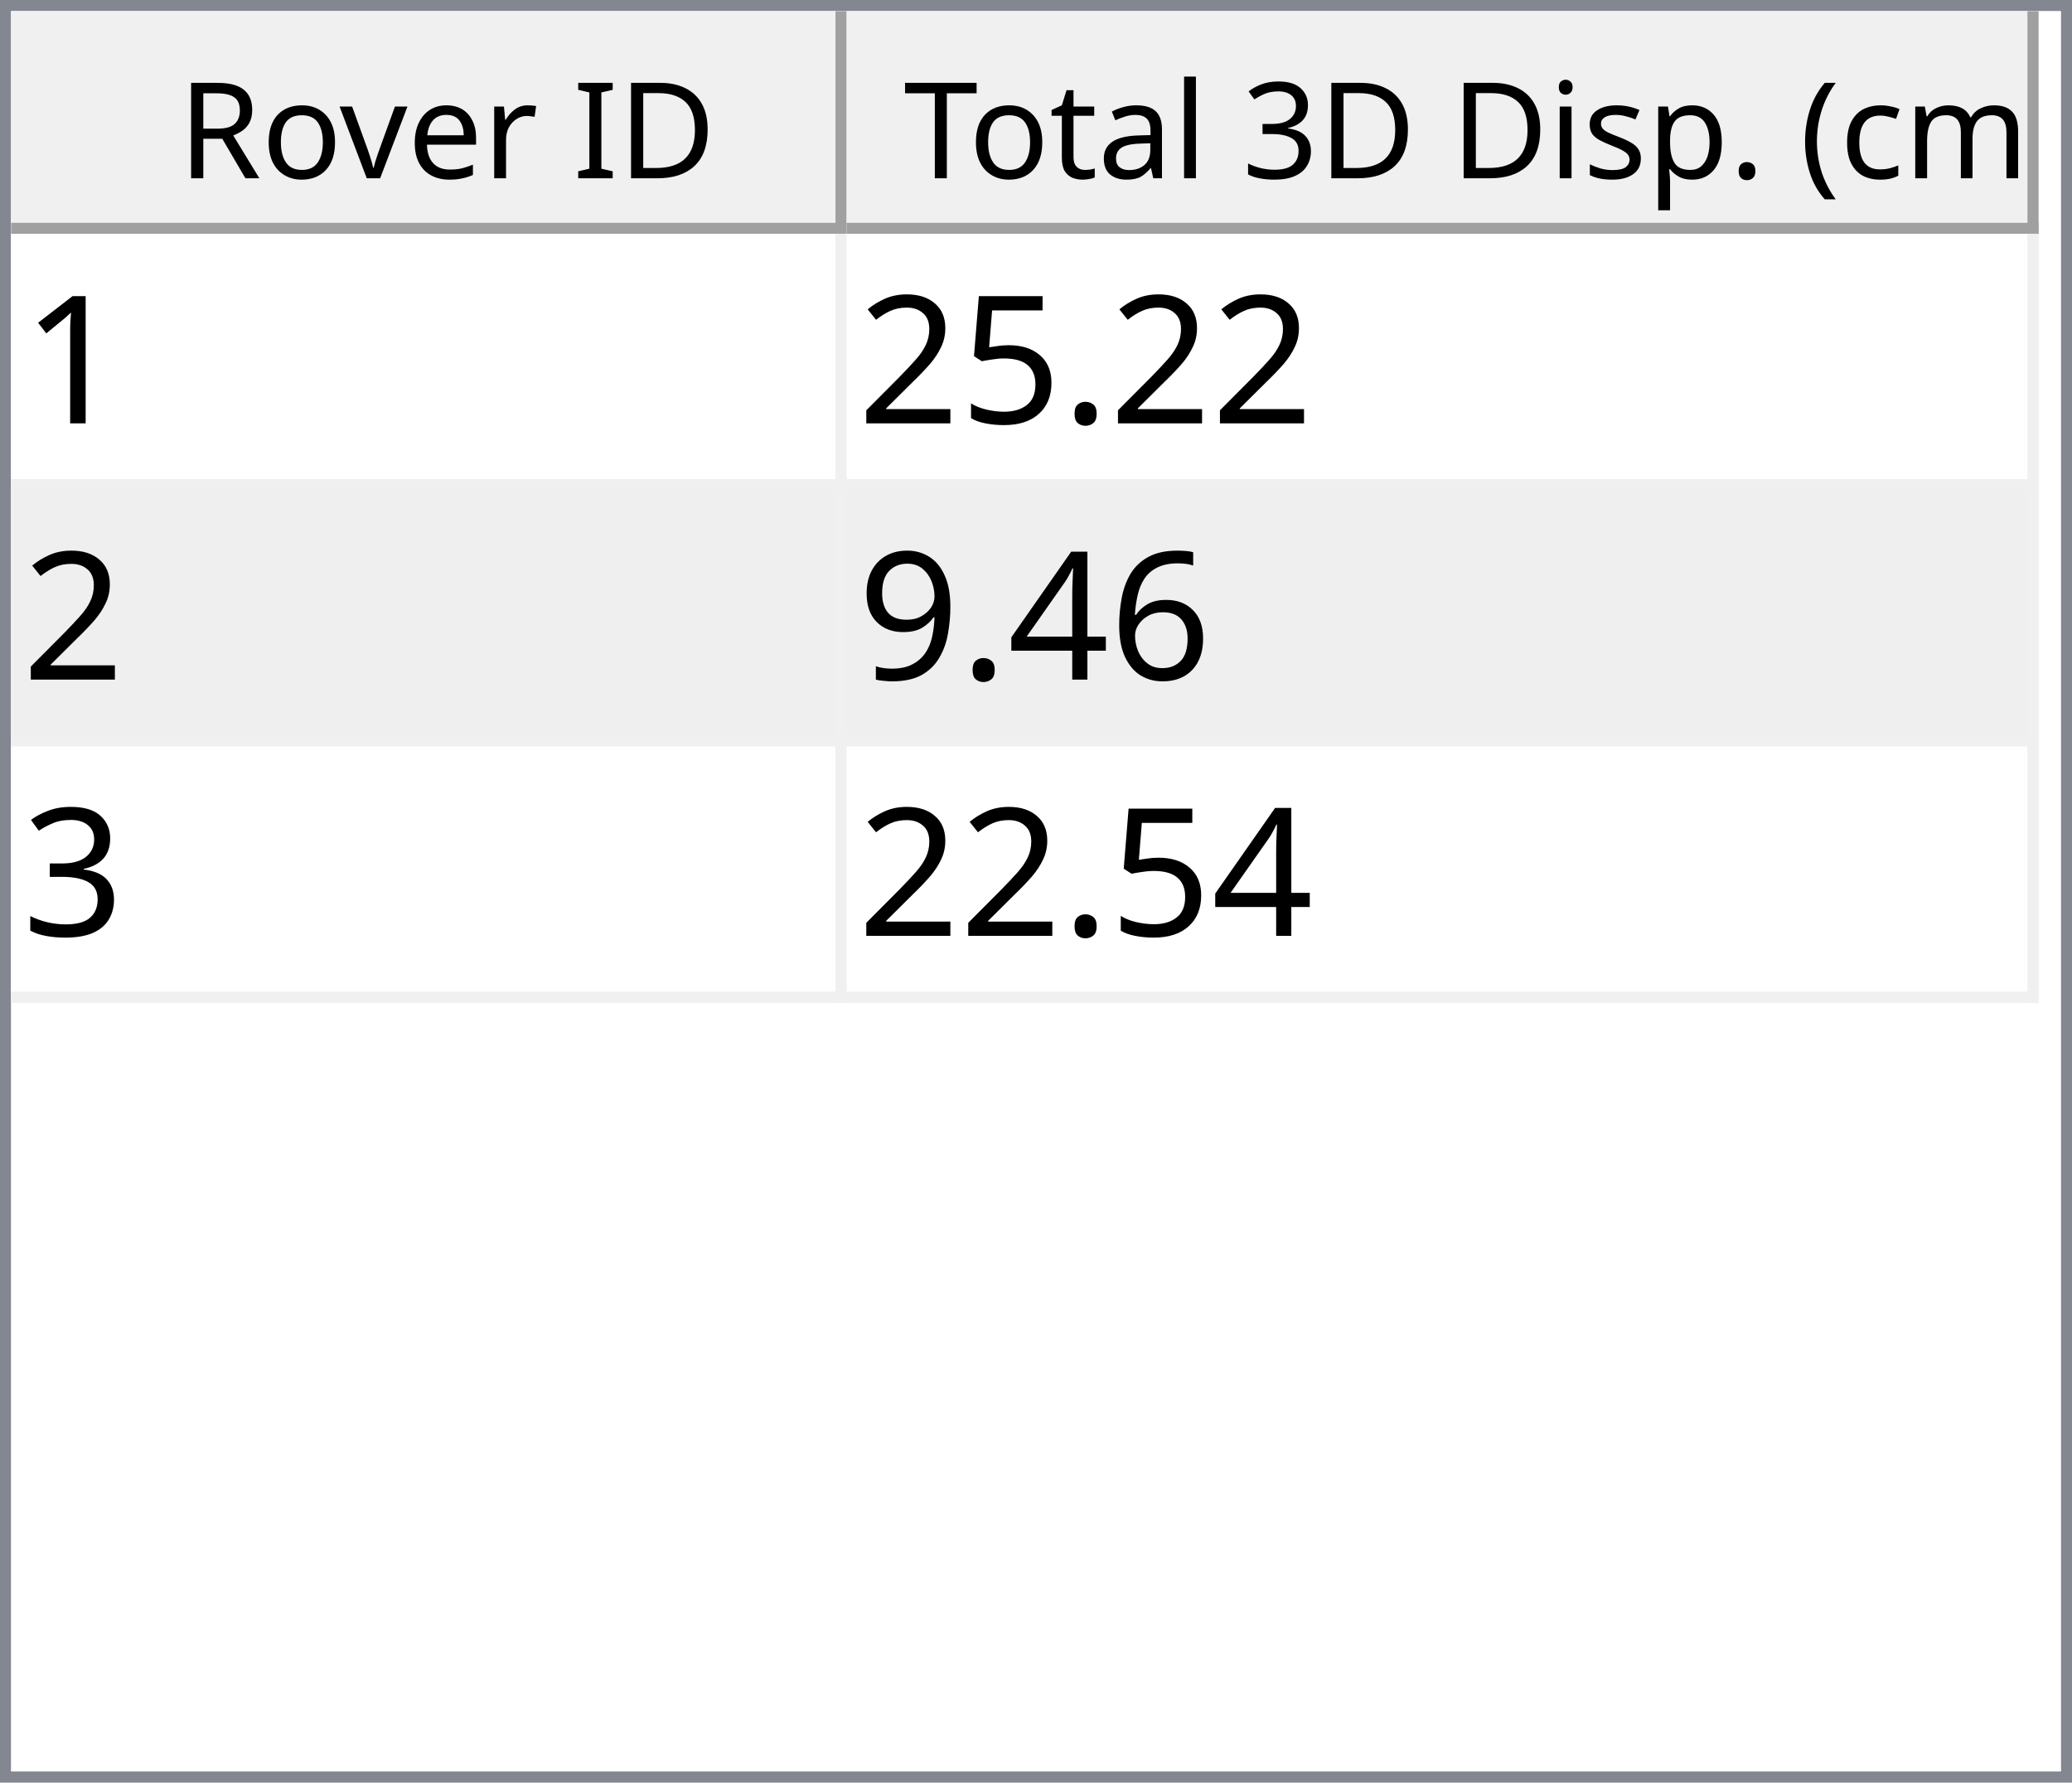
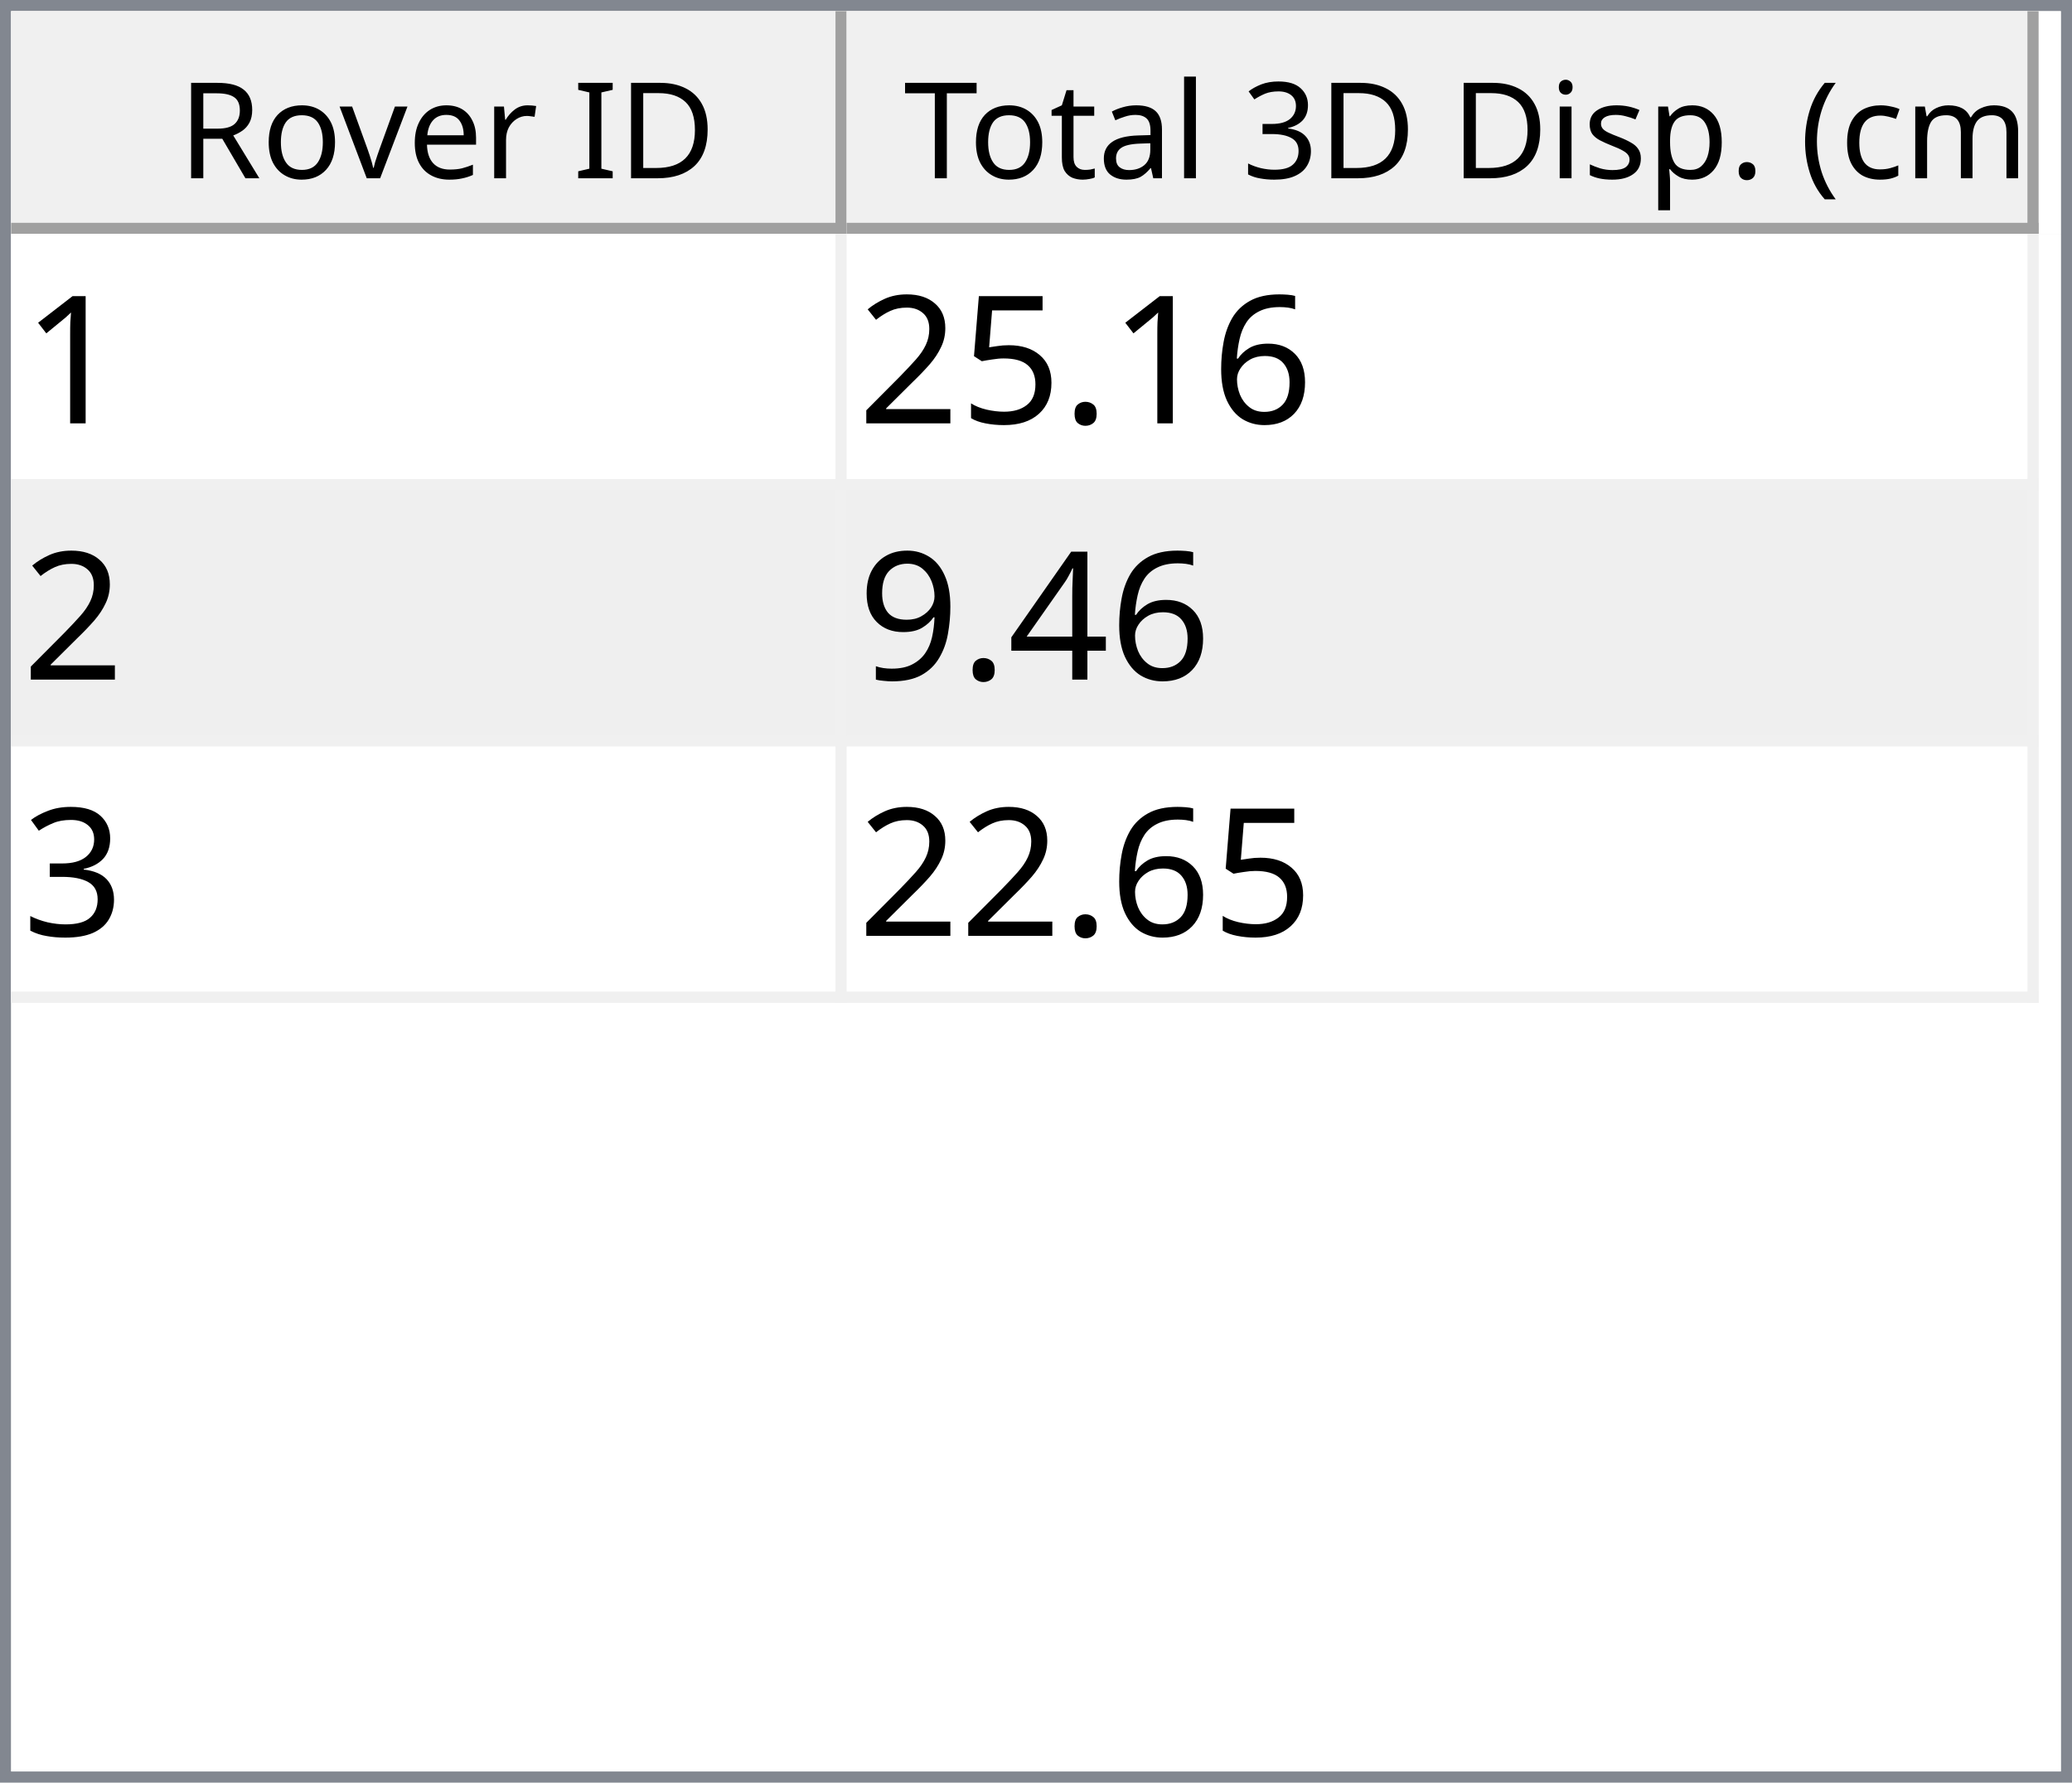
<svg xmlns="http://www.w3.org/2000/svg" style="fill-opacity:1; color-rendering:auto; color-interpolation:auto; text-rendering:auto; stroke:black; stroke-linecap:square; stroke-miterlimit:10; shape-rendering:auto; stroke-opacity:1; fill:black; stroke-dasharray:none; font-weight:normal; stroke-width:1; font-family:'Dialog'; font-style:normal; stroke-linejoin:miter; font-size:12px; stroke-dashoffset:0; image-rendering:auto;" width="186" height="160">
  <defs id="genericDefs" />
  <g>
    <defs id="defs1">
      <clipPath clipPathUnits="userSpaceOnUse" id="clipPath1">
        <path d="M0 0 L186 0 L186 160 L0 160 L0 0 Z" />
      </clipPath>
      <clipPath clipPathUnits="userSpaceOnUse" id="clipPath2">
        <path d="M0 0 L0 160 L186 160 L186 0 Z" />
      </clipPath>
      <clipPath clipPathUnits="userSpaceOnUse" id="clipPath3">
        <path d="M0 0 L0 20 L184 20 L184 0 Z" />
      </clipPath>
      <clipPath clipPathUnits="userSpaceOnUse" id="clipPath4">
        <path d="M0 0 L0 20 L75 20 L75 0 Z" />
      </clipPath>
      <clipPath clipPathUnits="userSpaceOnUse" id="clipPath5">
        <path d="M1 1 L1 19 L74 19 L74 1 Z" />
      </clipPath>
      <clipPath clipPathUnits="userSpaceOnUse" id="clipPath6">
        <path d="M0 0 L0 18 L73 18 L73 0 Z" />
      </clipPath>
      <clipPath clipPathUnits="userSpaceOnUse" id="clipPath7">
        <path d="M-0.5 -0.5 L-0.5 19.5 L74.5 19.5 L74.5 -0.5 Z" />
      </clipPath>
      <clipPath clipPathUnits="userSpaceOnUse" id="clipPath8">
        <path d="M0 0 L0 20 L107 20 L107 0 Z" />
      </clipPath>
      <clipPath clipPathUnits="userSpaceOnUse" id="clipPath9">
        <path d="M1 1 L1 19 L106 19 L106 1 Z" />
      </clipPath>
      <clipPath clipPathUnits="userSpaceOnUse" id="clipPath10">
        <path d="M0 0 L0 18 L105 18 L105 0 Z" />
      </clipPath>
      <clipPath clipPathUnits="userSpaceOnUse" id="clipPath11">
        <path d="M-0.5 -0.5 L-0.5 19.5 L106.5 19.5 L106.5 -0.5 Z" />
      </clipPath>
      <clipPath clipPathUnits="userSpaceOnUse" id="clipPath12">
        <path d="M0 0 L0 138 L184 138 L184 0 Z" />
      </clipPath>
      <clipPath clipPathUnits="userSpaceOnUse" id="clipPath13">
        <path d="M0 0 L0 69 L182 69 L182 0 Z" />
      </clipPath>
      <clipPath clipPathUnits="userSpaceOnUse" id="clipPath14">
        <path d="M-0.5 -0.5 L-0.5 68.5 L181.5 68.5 L181.5 -0.5 Z" />
      </clipPath>
      <clipPath clipPathUnits="userSpaceOnUse" id="clipPath15">
        <path d="M0 0 L0 22 L74 22 L74 0 Z" />
      </clipPath>
      <clipPath clipPathUnits="userSpaceOnUse" id="clipPath16">
        <path d="M0 0 L0 22 L106 22 L106 0 Z" />
      </clipPath>
      <font horiz-adv-x="64.551" id="font1">
        <font-face ascent="107.91" descent="25.098" units-per-em="100" style="font-style:normal; font-family:Segoe UI; font-weight:normal;" />
        <missing-glyph horiz-adv-x="64.551" d="M8.109 0 L8.109 68.266 L56.453 68.266 L56.453 0 L8.109 0 ZM15.328 7.234 L49.219 7.234 L49.219 61.031 L15.328 61.031 L15.328 7.234 Z" />
        <glyph unicode="D" horiz-adv-x="70.117" d="M9.188 0 L9.188 70.016 L28.516 70.016 Q65.531 70.016 65.531 35.891 Q65.531 19.672 55.25 9.836 Q44.969 0 27.734 0 L9.188 0 ZM17.391 62.594 L17.391 7.422 L27.828 7.422 Q41.609 7.422 49.273 14.797 Q56.938 22.172 56.938 35.688 Q56.938 62.594 28.328 62.594 L17.391 62.594 Z" />
        <glyph unicode="I" horiz-adv-x="26.611" d="M17.391 0 L9.188 0 L9.188 70.016 L17.391 70.016 L17.391 0 Z" />
        <glyph unicode=" " horiz-adv-x="27.393" d="" />
        <glyph unicode="r" horiz-adv-x="34.766" d="M34.188 41.891 Q32.078 43.5 28.125 43.5 Q23 43.5 19.555 38.672 Q16.109 33.844 16.109 25.484 L16.109 0 L8.109 0 L8.109 50 L16.109 50 L16.109 39.703 L16.312 39.703 Q18.016 44.969 21.531 47.922 Q25.047 50.875 29.391 50.875 Q32.516 50.875 34.188 50.203 L34.188 41.891 Z" />
        <glyph unicode="e" horiz-adv-x="52.295" d="M48.297 23 L12.984 23 Q13.188 14.656 17.484 10.109 Q21.781 5.562 29.297 5.562 Q37.75 5.562 44.828 11.141 L44.828 3.609 Q38.234 -1.172 27.391 -1.172 Q16.797 -1.172 10.742 5.641 Q4.688 12.453 4.688 24.812 Q4.688 36.469 11.305 43.82 Q17.922 51.172 27.734 51.172 Q37.547 51.172 42.922 44.828 Q48.297 38.484 48.297 27.203 L48.297 23 ZM40.094 29.781 Q40.047 36.719 36.75 40.578 Q33.453 44.438 27.594 44.438 Q21.922 44.438 17.969 40.383 Q14.016 36.328 13.094 29.781 L40.094 29.781 Z" />
        <glyph unicode="v" horiz-adv-x="47.9" d="M47.406 50 L27.484 0 L19.625 0 L0.688 50 L9.469 50 L22.172 13.672 Q23.578 9.672 23.922 6.688 L24.125 6.688 Q24.609 10.453 25.688 13.484 L38.969 50 L47.406 50 Z" />
        <glyph unicode="o" horiz-adv-x="58.594" d="M29 -1.172 Q17.922 -1.172 11.305 5.836 Q4.688 12.844 4.688 24.422 Q4.688 37.016 11.57 44.094 Q18.453 51.172 30.172 51.172 Q41.359 51.172 47.633 44.289 Q53.906 37.406 53.906 25.203 Q53.906 13.234 47.141 6.031 Q40.375 -1.172 29 -1.172 ZM29.594 44.438 Q21.875 44.438 17.383 39.188 Q12.891 33.938 12.891 24.703 Q12.891 15.828 17.43 10.695 Q21.969 5.562 29.594 5.562 Q37.359 5.562 41.531 10.594 Q45.703 15.625 45.703 24.906 Q45.703 34.281 41.531 39.359 Q37.359 44.438 29.594 44.438 Z" />
        <glyph unicode="R" horiz-adv-x="59.814" d="M59.375 0 L49.609 0 L37.891 19.625 Q36.281 22.359 34.766 24.289 Q33.25 26.219 31.664 27.438 Q30.078 28.656 28.25 29.219 Q26.422 29.781 24.125 29.781 L17.391 29.781 L17.391 0 L9.188 0 L9.188 70.016 L30.078 70.016 Q34.672 70.016 38.555 68.867 Q42.438 67.719 45.289 65.375 Q48.141 63.031 49.758 59.547 Q51.375 56.062 51.375 51.375 Q51.375 47.703 50.273 44.656 Q49.172 41.609 47.148 39.211 Q45.125 36.812 42.266 35.133 Q39.406 33.453 35.844 32.516 L35.844 32.328 Q37.594 31.547 38.891 30.547 Q40.188 29.547 41.359 28.18 Q42.531 26.812 43.68 25.078 Q44.828 23.344 46.234 21.047 L59.375 0 ZM17.391 62.594 L17.391 37.203 L28.516 37.203 Q31.594 37.203 34.203 38.133 Q36.812 39.062 38.719 40.797 Q40.625 42.531 41.703 45.047 Q42.781 47.562 42.781 50.688 Q42.781 56.297 39.141 59.445 Q35.5 62.594 28.609 62.594 L17.391 62.594 Z" />
        <glyph unicode=")" horiz-adv-x="30.176" d="M8.297 -15.922 L1.172 -15.922 Q16.406 2.344 16.406 26.812 Q16.406 51.469 1.078 70.016 L8.297 70.016 Q23.531 52.156 23.531 26.703 Q23.531 1.375 8.297 -15.922 Z" />
        <glyph unicode="m" horiz-adv-x="86.133" d="M79.109 0 L71.094 0 L71.094 28.719 Q71.094 37.016 68.531 40.727 Q65.969 44.438 59.906 44.438 Q54.781 44.438 51.195 39.75 Q47.609 35.062 47.609 28.516 L47.609 0 L39.594 0 L39.594 29.688 Q39.594 44.438 28.219 44.438 Q22.953 44.438 19.531 40.016 Q16.109 35.594 16.109 28.516 L16.109 0 L8.109 0 L8.109 50 L16.109 50 L16.109 42.094 L16.312 42.094 Q21.625 51.172 31.844 51.172 Q36.969 51.172 40.773 48.312 Q44.578 45.453 46 40.828 Q51.562 51.172 62.594 51.172 Q79.109 51.172 79.109 30.812 L79.109 0 Z" />
        <glyph unicode="c" horiz-adv-x="46.191" d="M42.188 2.297 Q36.422 -1.172 28.516 -1.172 Q17.828 -1.172 11.258 5.789 Q4.688 12.75 4.688 23.828 Q4.688 36.188 11.766 43.68 Q18.844 51.172 30.672 51.172 Q37.25 51.172 42.281 48.734 L42.281 40.531 Q36.719 44.438 30.375 44.438 Q22.703 44.438 17.797 38.945 Q12.891 33.453 12.891 24.516 Q12.891 15.719 17.508 10.641 Q22.125 5.562 29.891 5.562 Q36.422 5.562 42.188 9.906 L42.188 2.297 Z" />
        <glyph unicode="(" horiz-adv-x="30.176" d="M29.109 -15.922 L21.969 -15.922 Q6.844 1.375 6.844 26.703 Q6.844 52.156 21.969 70.016 L29.203 70.016 Q13.875 51.469 13.875 26.812 Q13.875 2.344 29.109 -15.922 Z" />
        <glyph unicode="." horiz-adv-x="21.68" d="M10.891 -1.078 Q8.641 -1.078 7.055 0.539 Q5.469 2.156 5.469 4.391 Q5.469 6.641 7.055 8.273 Q8.641 9.906 10.891 9.906 Q13.188 9.906 14.797 8.273 Q16.406 6.641 16.406 4.391 Q16.406 2.156 14.797 0.539 Q13.188 -1.078 10.891 -1.078 Z" />
        <glyph unicode="p" horiz-adv-x="58.789" d="M16.312 7.234 L16.109 7.234 L16.109 -23 L8.109 -23 L8.109 50 L16.109 50 L16.109 41.219 L16.312 41.219 Q22.219 51.172 33.594 51.172 Q43.266 51.172 48.688 44.461 Q54.109 37.75 54.109 26.469 Q54.109 13.922 48 6.375 Q41.891 -1.172 31.297 -1.172 Q21.578 -1.172 16.312 7.234 ZM16.109 27.391 L16.109 20.406 Q16.109 14.203 20.141 9.883 Q24.172 5.562 30.375 5.562 Q37.641 5.562 41.773 11.133 Q45.906 16.703 45.906 26.609 Q45.906 34.969 42.047 39.703 Q38.188 44.438 31.594 44.438 Q24.609 44.438 20.359 39.578 Q16.109 34.719 16.109 27.391 Z" />
        <glyph unicode="s" horiz-adv-x="42.432" d="M5.078 1.812 L5.078 10.406 Q11.625 5.562 19.484 5.562 Q30.031 5.562 30.031 12.594 Q30.031 14.594 29.125 15.992 Q28.219 17.391 26.68 18.461 Q25.141 19.531 23.07 20.383 Q21 21.234 18.609 22.172 Q15.281 23.484 12.766 24.828 Q10.25 26.172 8.57 27.859 Q6.891 29.547 6.031 31.695 Q5.172 33.844 5.172 36.719 Q5.172 40.234 6.789 42.945 Q8.406 45.656 11.086 47.484 Q13.766 49.312 17.211 50.242 Q20.656 51.172 24.312 51.172 Q30.812 51.172 35.938 48.922 L35.938 40.828 Q30.422 44.438 23.25 44.438 Q21 44.438 19.195 43.922 Q17.391 43.406 16.094 42.477 Q14.797 41.547 14.086 40.258 Q13.375 38.969 13.375 37.406 Q13.375 35.453 14.086 34.133 Q14.797 32.812 16.164 31.789 Q17.531 30.766 19.484 29.938 Q21.438 29.109 23.922 28.125 Q27.25 26.859 29.883 25.516 Q32.516 24.172 34.375 22.484 Q36.234 20.797 37.234 18.602 Q38.234 16.406 38.234 13.375 Q38.234 9.672 36.602 6.938 Q34.969 4.203 32.234 2.398 Q29.5 0.594 25.93 -0.289 Q22.359 -1.172 18.453 -1.172 Q10.75 -1.172 5.078 1.812 Z" />
        <glyph unicode="i" horiz-adv-x="24.219" d="M12.203 62.703 Q10.062 62.703 8.547 64.164 Q7.031 65.625 7.031 67.875 Q7.031 70.125 8.547 71.609 Q10.062 73.094 12.203 73.094 Q14.406 73.094 15.945 71.609 Q17.484 70.125 17.484 67.875 Q17.484 65.719 15.945 64.211 Q14.406 62.703 12.203 62.703 ZM16.109 0 L8.109 0 L8.109 50 L16.109 50 L16.109 0 Z" />
        <glyph unicode="3" horiz-adv-x="53.906" d="M46.531 19.828 Q46.531 15.094 44.75 11.211 Q42.969 7.328 39.719 4.57 Q36.469 1.812 31.93 0.297 Q27.391 -1.219 21.922 -1.219 Q11.922 -1.219 6 2.594 L6 11.188 Q13.094 5.609 22.219 5.609 Q25.875 5.609 28.828 6.539 Q31.781 7.469 33.906 9.227 Q36.031 10.984 37.18 13.477 Q38.328 15.969 38.328 19.094 Q38.328 32.812 18.797 32.812 L12.984 32.812 L12.984 39.594 L18.5 39.594 Q35.797 39.594 35.797 52.484 Q35.797 64.406 22.609 64.406 Q15.188 64.406 8.688 59.422 L8.688 67.188 Q15.375 71.188 24.609 71.188 Q29 71.188 32.57 69.969 Q36.141 68.75 38.68 66.555 Q41.219 64.359 42.609 61.281 Q44 58.203 44 54.5 Q44 40.672 30.031 36.719 L30.031 36.531 Q33.594 36.141 36.625 34.797 Q39.656 33.453 41.852 31.305 Q44.047 29.156 45.289 26.25 Q46.531 23.344 46.531 19.828 Z" />
        <glyph unicode="l" horiz-adv-x="24.219" d="M16.109 0 L8.109 0 L8.109 74.031 L16.109 74.031 L16.109 0 Z" />
        <glyph unicode="a" horiz-adv-x="50.879" d="M43.891 0 L35.891 0 L35.891 7.812 L35.688 7.812 Q30.469 -1.172 20.312 -1.172 Q12.844 -1.172 8.617 2.781 Q4.391 6.734 4.391 13.281 Q4.391 27.297 20.906 29.594 L35.891 31.688 Q35.891 44.438 25.594 44.438 Q16.547 44.438 9.281 38.281 L9.281 46.484 Q16.656 51.172 26.266 51.172 Q43.891 51.172 43.891 32.516 L43.891 0 ZM35.891 25.297 L23.828 23.641 Q18.266 22.859 15.43 20.875 Q12.594 18.891 12.594 13.875 Q12.594 10.203 15.211 7.883 Q17.828 5.562 22.172 5.562 Q28.125 5.562 32.008 9.742 Q35.891 13.922 35.891 20.312 L35.891 25.297 Z" />
        <glyph unicode="t" horiz-adv-x="33.887" d="M31.297 0.484 Q28.469 -1.078 23.828 -1.078 Q10.688 -1.078 10.688 13.578 L10.688 43.172 L2.094 43.172 L2.094 50 L10.688 50 L10.688 62.203 L18.703 64.797 L18.703 50 L31.297 50 L31.297 43.172 L18.703 43.172 L18.703 14.984 Q18.703 9.969 20.414 7.82 Q22.125 5.672 26.078 5.672 Q29.109 5.672 31.297 7.328 L31.297 0.484 Z" />
        <glyph unicode="T" horiz-adv-x="52.393" d="M50.594 62.594 L30.375 62.594 L30.375 0 L22.172 0 L22.172 62.594 L2 62.594 L2 70.016 L50.594 70.016 L50.594 62.594 Z" />
      </font>
      <font horiz-adv-x="75.0" id="font2">
        <font-face ascent="100.537" descent="21.973" units-per-em="100" style="font-style:normal; font-family:sans-serif; font-weight:normal;" />
        <missing-glyph horiz-adv-x="75.0" d="M12.5 0 L12.5 62.5 L62.5 62.5 L62.5 0 L12.5 0 ZM14.062 1.562 L60.938 1.562 L60.938 60.938 L14.062 60.938 L14.062 1.562 Z" />
        <glyph unicode="1" horiz-adv-x="55.615" d="M37.25 0 L28.469 0 L28.469 56 Q25.297 52.984 20.141 49.953 Q14.984 46.922 10.891 45.406 L10.891 53.906 Q18.266 57.375 23.781 62.305 Q29.297 67.234 31.594 71.875 L37.25 71.875 L37.25 0 Z" />
+         <glyph unicode="6" horiz-adv-x="55.615" d="M49.75 54.047 L41.016 53.375 Q39.844 58.547 37.703 60.891 Q34.125 64.656 28.906 64.656 Q24.703 64.656 21.531 62.312 Q17.391 59.281 14.992 53.469 Q12.594 47.656 12.5 36.922 Q15.672 41.75 20.266 44.094 Q24.859 46.438 29.891 46.438 Q38.672 46.438 44.852 39.969 Q51.031 33.5 51.031 23.25 Q51.031 16.5 48.125 10.719 Q45.219 4.938 40.141 1.859 Q35.062 -1.219 28.609 -1.219 Q17.625 -1.219 10.695 6.859 Q3.766 14.938 3.766 33.5 Q3.766 54.25 11.422 63.672 Q18.109 71.875 29.438 71.875 Q37.891 71.875 43.289 67.141 Q48.688 62.406 49.75 54.047 ZM13.875 23.188 Q13.875 18.656 15.797 14.508 Q17.719 10.359 21.188 8.18 Q24.656 6 28.469 6 Q34.031 6 38.039 10.492 Q42.047 14.984 42.047 22.703 Q42.047 30.125 38.086 34.398 Q34.125 38.672 28.125 38.672 Q22.172 38.672 18.023 34.398 Q13.875 30.125 13.875 23.188 Z" />
        <glyph unicode="." horiz-adv-x="27.783" d="M9.078 0 L9.078 10.016 L19.094 10.016 L19.094 0 L9.078 0 Z" />
        <glyph unicode="5" horiz-adv-x="55.615" d="M4.156 18.75 L13.375 19.531 Q14.406 12.797 18.141 9.398 Q21.875 6 27.156 6 Q33.5 6 37.891 10.789 Q42.281 15.578 42.281 23.484 Q42.281 31 38.062 35.352 Q33.844 39.703 27 39.703 Q22.75 39.703 19.336 37.773 Q15.922 35.844 13.969 32.766 L5.719 33.844 L12.641 70.609 L48.25 70.609 L48.25 62.203 L19.672 62.203 L15.828 42.969 Q22.266 47.469 29.344 47.469 Q38.719 47.469 45.164 40.969 Q51.609 34.469 51.609 24.266 Q51.609 14.547 45.953 7.469 Q39.062 -1.219 27.156 -1.219 Q17.391 -1.219 11.211 4.25 Q5.031 9.719 4.156 18.75 Z" />
        <glyph unicode="2" horiz-adv-x="55.615" d="M50.344 8.453 L50.344 0 L3.031 0 Q2.938 3.172 4.047 6.109 Q5.859 10.938 9.836 15.625 Q13.812 20.312 21.344 26.469 Q33.016 36.031 37.117 41.625 Q41.219 47.219 41.219 52.203 Q41.219 57.422 37.477 61.008 Q33.734 64.594 27.734 64.594 Q21.391 64.594 17.578 60.789 Q13.766 56.984 13.719 50.25 L4.688 51.172 Q5.609 61.281 11.664 66.578 Q17.719 71.875 27.938 71.875 Q38.234 71.875 44.242 66.164 Q50.25 60.453 50.25 52 Q50.25 47.703 48.492 43.555 Q46.734 39.406 42.656 34.812 Q38.578 30.219 29.109 22.219 Q21.188 15.578 18.945 13.211 Q16.703 10.844 15.234 8.453 L50.344 8.453 Z" />
-         <glyph unicode="6" horiz-adv-x="55.615" d="M49.75 54.047 L41.016 53.375 Q39.844 58.547 37.703 60.891 Q34.125 64.656 28.906 64.656 Q24.703 64.656 21.531 62.312 Q17.391 59.281 14.992 53.469 Q12.594 47.656 12.5 36.922 Q15.672 41.75 20.266 44.094 Q24.859 46.438 29.891 46.438 Q38.672 46.438 44.852 39.969 Q51.031 33.5 51.031 23.25 Q51.031 16.5 48.125 10.719 Q45.219 4.938 40.141 1.859 Q35.062 -1.219 28.609 -1.219 Q17.625 -1.219 10.695 6.859 Q3.766 14.938 3.766 33.5 Q3.766 54.25 11.422 63.672 Q18.109 71.875 29.438 71.875 Q37.891 71.875 43.289 67.141 Q48.688 62.406 49.75 54.047 ZM13.875 23.188 Q13.875 18.656 15.797 14.508 Q17.719 10.359 21.188 8.18 Q24.656 6 28.469 6 Q34.031 6 38.039 10.492 Q42.047 14.984 42.047 22.703 Q42.047 30.125 38.086 34.398 Q34.125 38.672 28.125 38.672 Q22.172 38.672 18.023 34.398 Q13.875 30.125 13.875 23.188 Z" />
        <glyph unicode="4" horiz-adv-x="55.615" d="M32.328 0 L32.328 17.141 L1.266 17.141 L1.266 25.203 L33.938 71.578 L41.109 71.578 L41.109 25.203 L50.781 25.203 L50.781 17.141 L41.109 17.141 L41.109 0 L32.328 0 ZM32.328 25.203 L32.328 57.469 L9.906 25.203 L32.328 25.203 Z" />
        <glyph unicode="9" horiz-adv-x="55.615" d="M5.469 16.547 L13.922 17.328 Q14.984 11.375 18.016 8.688 Q21.047 6 25.781 6 Q29.828 6 32.883 7.859 Q35.938 9.719 37.891 12.82 Q39.844 15.922 41.164 21.195 Q42.484 26.469 42.484 31.938 Q42.484 32.516 42.438 33.688 Q39.797 29.5 35.234 26.883 Q30.672 24.266 25.344 24.266 Q16.453 24.266 10.305 30.711 Q4.156 37.156 4.156 47.703 Q4.156 58.594 10.578 65.234 Q17 71.875 26.656 71.875 Q33.641 71.875 39.43 68.117 Q45.219 64.359 48.219 57.398 Q51.219 50.438 51.219 37.25 Q51.219 23.531 48.242 15.406 Q45.266 7.281 39.383 3.031 Q33.5 -1.219 25.594 -1.219 Q17.188 -1.219 11.867 3.445 Q6.547 8.109 5.469 16.547 ZM41.453 48.141 Q41.453 55.719 37.43 60.156 Q33.406 64.594 27.734 64.594 Q21.875 64.594 17.531 59.812 Q13.188 55.031 13.188 47.406 Q13.188 40.578 17.312 36.305 Q21.438 32.031 27.484 32.031 Q33.594 32.031 37.523 36.305 Q41.453 40.578 41.453 48.141 Z" />
        <glyph unicode="3" horiz-adv-x="55.615" d="M4.203 18.891 L12.984 20.062 Q14.5 12.594 18.141 9.297 Q21.781 6 27 6 Q33.203 6 37.477 10.297 Q41.75 14.594 41.75 20.953 Q41.75 27 37.797 30.93 Q33.844 34.859 27.734 34.859 Q25.25 34.859 21.531 33.891 L22.516 41.609 Q23.391 41.5 23.922 41.5 Q29.547 41.5 34.039 44.43 Q38.531 47.359 38.531 53.469 Q38.531 58.297 35.258 61.477 Q31.984 64.656 26.812 64.656 Q21.688 64.656 18.266 61.43 Q14.844 58.203 13.875 51.766 L5.078 53.328 Q6.688 62.156 12.398 67.016 Q18.109 71.875 26.609 71.875 Q32.469 71.875 37.398 69.359 Q42.328 66.844 44.945 62.5 Q47.562 58.156 47.562 53.266 Q47.562 48.641 45.07 44.828 Q42.578 41.016 37.703 38.766 Q44.047 37.312 47.562 32.695 Q51.078 28.078 51.078 21.141 Q51.078 11.766 44.242 5.25 Q37.406 -1.266 26.953 -1.266 Q17.531 -1.266 11.305 4.352 Q5.078 9.969 4.203 18.891 Z" />
      </font>
    </defs>
    <g style="fill:white; stroke:white;">
      <rect x="0" y="0" width="186" style="clip-path:url(#clipPath1); stroke:none;" height="160" />
    </g>
    <g style="fill:white; text-rendering:optimizeSpeed; color-rendering:optimizeSpeed; image-rendering:optimizeSpeed; shape-rendering:crispEdges; stroke:white; color-interpolation:sRGB;">
      <rect x="0" width="186" height="160" y="0" style="stroke:none;" />
      <path style="stroke:none;" d="M0 160 L186 160 L186 0 L0 0 Z" />
    </g>
    <g style="fill:rgb(240,240,240); font-family:'Segoe UI'; stroke:rgb(240,240,240);">
      <rect x="0" y="0" width="186" style="clip-path:url(#clipPath2); stroke:none;" height="160" />
    </g>
    <g style="fill:rgb(130,135,144); font-family:'Segoe UI'; stroke:rgb(130,135,144);">
      <path d="M0 0 L186 0 L186 160 L0 160 L0 0 ZM1 1 L185 1 L185 159 L1 159 L1 1 Z" style="fill-rule:evenodd; clip-path:url(#clipPath2); stroke:none;" />
    </g>
    <g style="fill:white; font-family:'Segoe UI'; stroke:white;" transform="translate(1,1)">
      <rect x="0" y="0" width="184" style="clip-path:url(#clipPath3); stroke:none;" height="20" />
    </g>
    <g style="fill:rgb(240,240,240); font-family:'Segoe UI'; stroke:rgb(240,240,240);" transform="translate(1,1)">
      <rect x="0" y="0" width="75" style="clip-path:url(#clipPath4); stroke:none;" height="20" />
    </g>
    <g style="font-family:'Segoe UI';" transform="translate(2,2)">
      <text x="14" xml:space="preserve" y="14" style="clip-path:url(#clipPath6); stroke:none;">Rover ID</text>
    </g>
    <g style="fill:rgb(160,160,160); font-family:'Segoe UI'; stroke:rgb(160,160,160); stroke-linejoin:bevel;" transform="translate(1.5,1.5)">
      <line x1="74" x2="74" y1="0" style="fill:none; clip-path:url(#clipPath7);" y2="19" />
    </g>
    <g style="fill:rgb(160,160,160); font-family:'Segoe UI'; stroke:rgb(160,160,160); stroke-linejoin:bevel;" transform="matrix(1,0,0,1,1,1) translate(0.5,0.5)">
      <line x1="0" x2="74" y1="19" style="fill:none; clip-path:url(#clipPath7);" y2="19" />
    </g>
    <g style="fill:rgb(240,240,240); font-family:'Segoe UI'; stroke:rgb(240,240,240);" transform="translate(76,1)">
      <rect x="0" y="0" width="107" style="clip-path:url(#clipPath8); stroke:none;" height="20" />
    </g>
    <g style="font-family:'Segoe UI';" transform="translate(77,2)">
      <text x="1" xml:space="preserve" y="14" style="clip-path:url(#clipPath10); stroke:none;"> Total 3D Disp. (cm)</text>
    </g>
    <g style="fill:rgb(160,160,160); font-family:'Segoe UI'; stroke:rgb(160,160,160); stroke-linejoin:bevel;" transform="translate(76.5,1.5)">
      <line x1="106" x2="106" y1="0" style="fill:none; clip-path:url(#clipPath11);" y2="19" />
    </g>
    <g style="fill:rgb(160,160,160); font-family:'Segoe UI'; stroke:rgb(160,160,160); stroke-linejoin:bevel;" transform="matrix(1,0,0,1,76,1) translate(0.5,0.5)">
      <line x1="0" x2="106" y1="19" style="fill:none; clip-path:url(#clipPath11);" y2="19" />
    </g>
    <g style="fill:white; font-family:'Segoe UI'; stroke:white;" transform="translate(1,21)">
      <rect x="0" y="0" width="184" style="clip-path:url(#clipPath12); stroke:none;" height="138" />
    </g>
    <g style="fill:rgb(240,240,240); font-size:16px; font-family:sans-serif; stroke:rgb(240,240,240);" transform="translate(1,21)">
      <rect x="0" y="0" width="182" style="clip-path:url(#clipPath13); stroke:none;" height="69" />
      <line transform="translate(0.5,0.5)" x1="0" x2="181" y1="22" style="clip-path:url(#clipPath14); fill:none; stroke-linejoin:bevel;" y2="22" />
    </g>
    <g transform="matrix(1,0,0,1,1,21) translate(0.5,0.5)" style="fill:rgb(240,240,240); font-size:16px; font-family:sans-serif; stroke:rgb(240,240,240); stroke-linejoin:bevel;">
      <line x1="0" x2="181" y1="45" style="fill:none; clip-path:url(#clipPath14);" y2="45" />
    </g>
    <g transform="matrix(1,0,0,1,1,21) translate(0.5,0.5)" style="fill:rgb(240,240,240); font-size:16px; font-family:sans-serif; stroke:rgb(240,240,240); stroke-linejoin:bevel;">
      <line x1="0" x2="181" y1="68" style="fill:none; clip-path:url(#clipPath14);" y2="68" />
    </g>
    <g transform="matrix(1,0,0,1,1,21) translate(0.5,0.5)" style="fill:rgb(240,240,240); font-size:16px; font-family:sans-serif; stroke:rgb(240,240,240); stroke-linejoin:bevel;">
      <line x1="74" x2="74" y1="0" style="fill:none; clip-path:url(#clipPath14);" y2="68" />
    </g>
    <g transform="matrix(1,0,0,1,1,21) translate(0.5,0.5)" style="fill:rgb(240,240,240); font-size:16px; font-family:sans-serif; stroke:rgb(240,240,240); stroke-linejoin:bevel;">
      <line x1="181" x2="181" y1="0" style="fill:none; clip-path:url(#clipPath14);" y2="68" />
    </g>
    <g style="fill:white; font-size:16px; font-family:sans-serif; stroke:white;" transform="matrix(1,0,0,1,1,21)">
      <rect x="0" y="0" width="74" style="clip-path:url(#clipPath15); stroke:none;" height="22" />
      <text x="1" y="17" style="fill:black; clip-path:url(#clipPath15); stroke:none;" xml:space="preserve">1</text>
    </g>
    <g style="fill:white; font-size:16px; font-family:sans-serif; stroke:white;" transform="matrix(1,0,0,1,1,21) translate(75,0)">
      <rect x="0" y="0" width="106" style="clip-path:url(#clipPath16); stroke:none;" height="22" />
-       <text x="1" y="17" style="fill:black; clip-path:url(#clipPath16); stroke:none;" xml:space="preserve">25.22</text>
+       <text x="1" y="17" style="fill:black; clip-path:url(#clipPath16); stroke:none;" xml:space="preserve">25.16</text>
    </g>
    <g style="fill:rgb(239,239,239); font-size:16px; font-family:sans-serif; stroke:rgb(239,239,239);" transform="matrix(1,0,0,1,1,21) translate(0,23)">
      <rect x="0" y="0" width="74" style="clip-path:url(#clipPath15); stroke:none;" height="22" />
      <text x="1" y="17" style="fill:black; clip-path:url(#clipPath15); stroke:none;" xml:space="preserve">2</text>
    </g>
    <g style="fill:rgb(239,239,239); font-size:16px; font-family:sans-serif; stroke:rgb(239,239,239);" transform="matrix(1,0,0,1,1,21) translate(75,23)">
      <rect x="0" y="0" width="106" style="clip-path:url(#clipPath16); stroke:none;" height="22" />
      <text x="1" y="17" style="fill:black; clip-path:url(#clipPath16); stroke:none;" xml:space="preserve">9.46</text>
    </g>
    <g style="fill:white; font-size:16px; font-family:sans-serif; stroke:white;" transform="matrix(1,0,0,1,1,21) translate(0,46)">
      <rect x="0" y="0" width="74" style="clip-path:url(#clipPath15); stroke:none;" height="22" />
      <text x="1" y="17" style="fill:black; clip-path:url(#clipPath15); stroke:none;" xml:space="preserve">3</text>
    </g>
    <g style="fill:white; font-size:16px; font-family:sans-serif; stroke:white;" transform="matrix(1,0,0,1,1,21) translate(75,46)">
      <rect x="0" y="0" width="106" style="clip-path:url(#clipPath16); stroke:none;" height="22" />
-       <text x="1" y="17" style="fill:black; clip-path:url(#clipPath16); stroke:none;" xml:space="preserve">22.54</text>
+       <text x="1" y="17" style="fill:black; clip-path:url(#clipPath16); stroke:none;" xml:space="preserve">22.65</text>
    </g>
  </g>
</svg>
